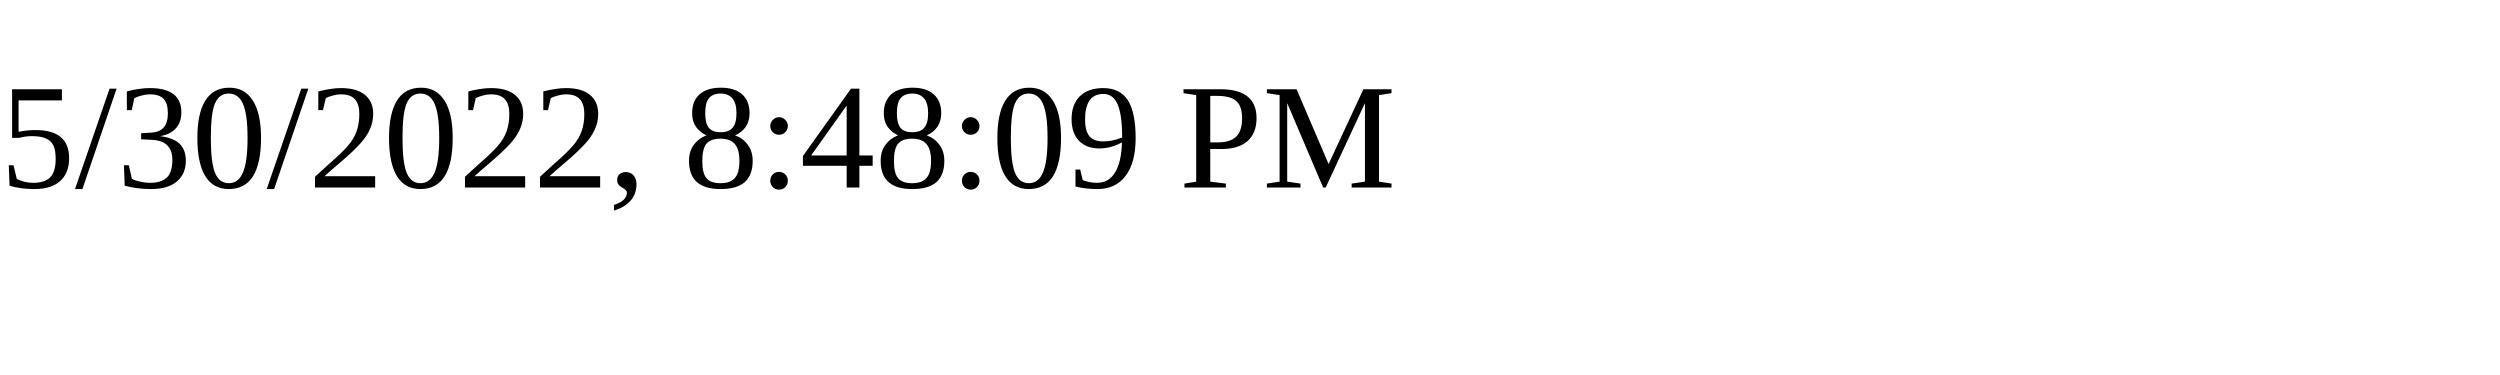
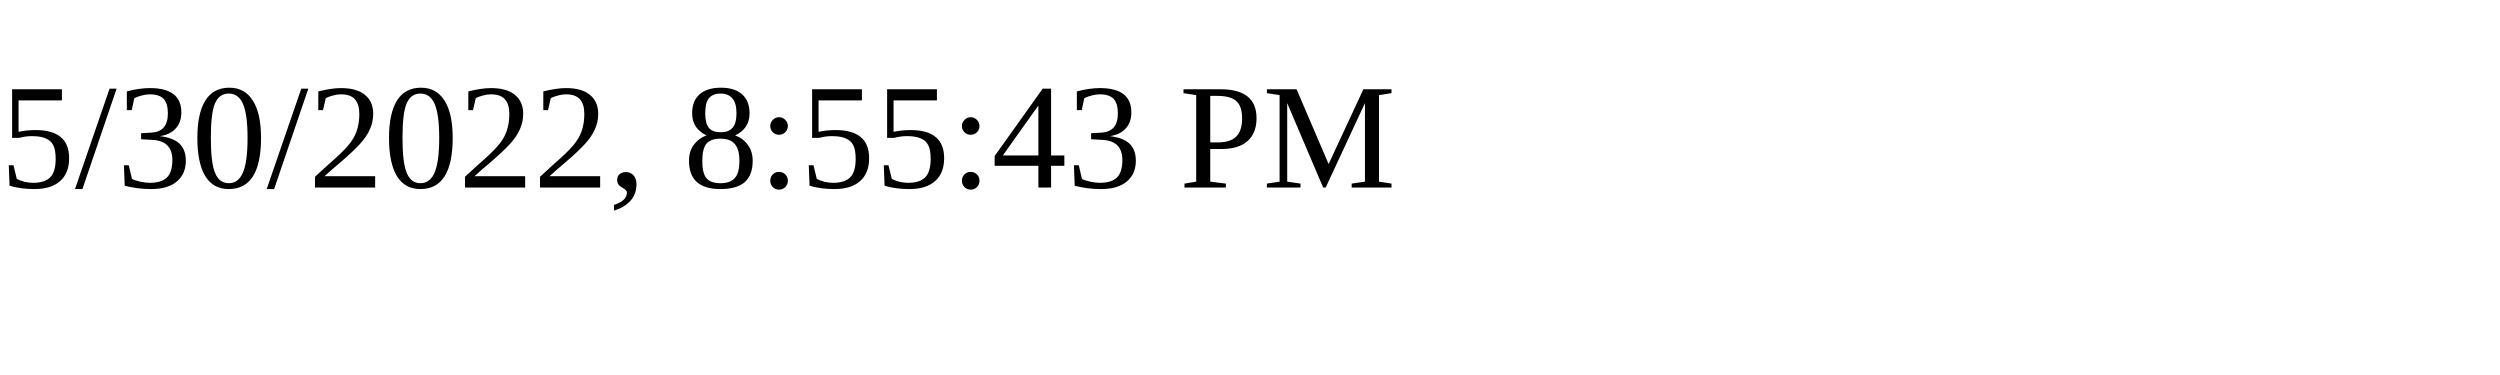
<svg xmlns="http://www.w3.org/2000/svg" height="30" width="200">
-   <text x="0" y="15">5/30/2022, 8:48:09 PM</text>
+   <text x="0" y="15">5/30/2022, 8:55:43 PM</text>
</svg>
